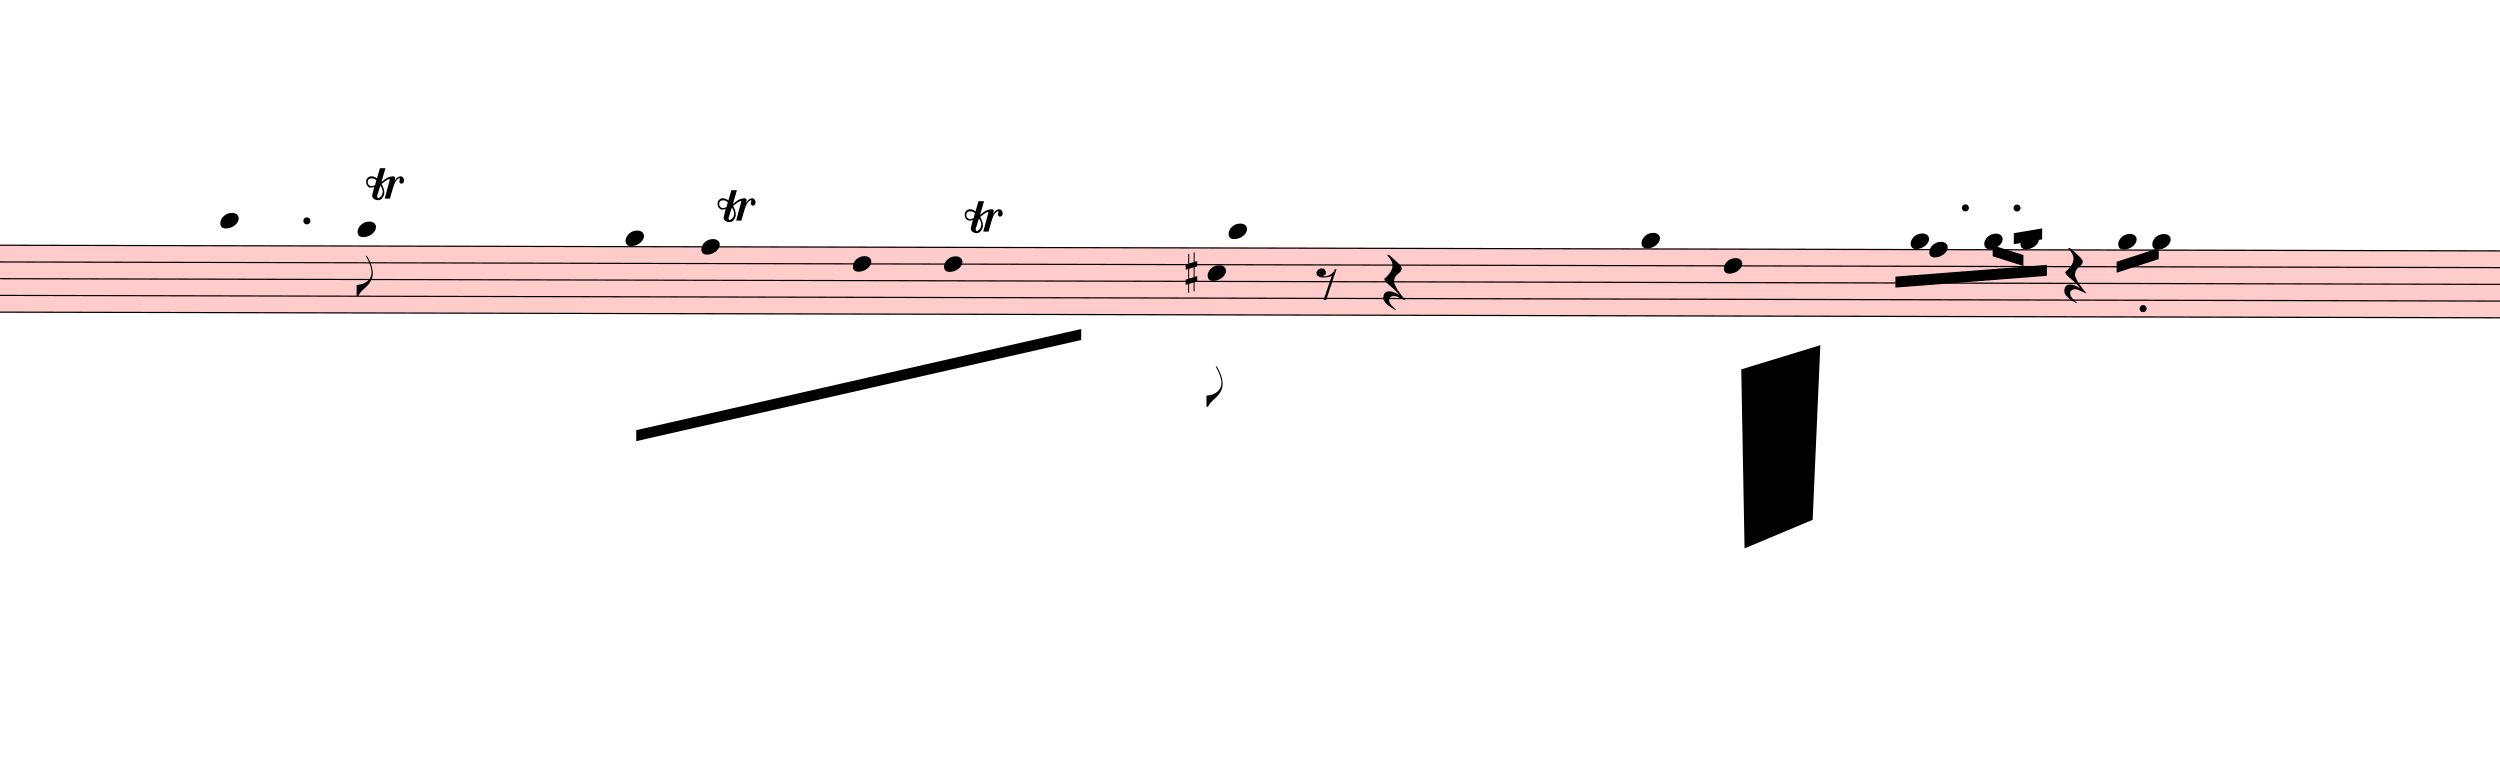
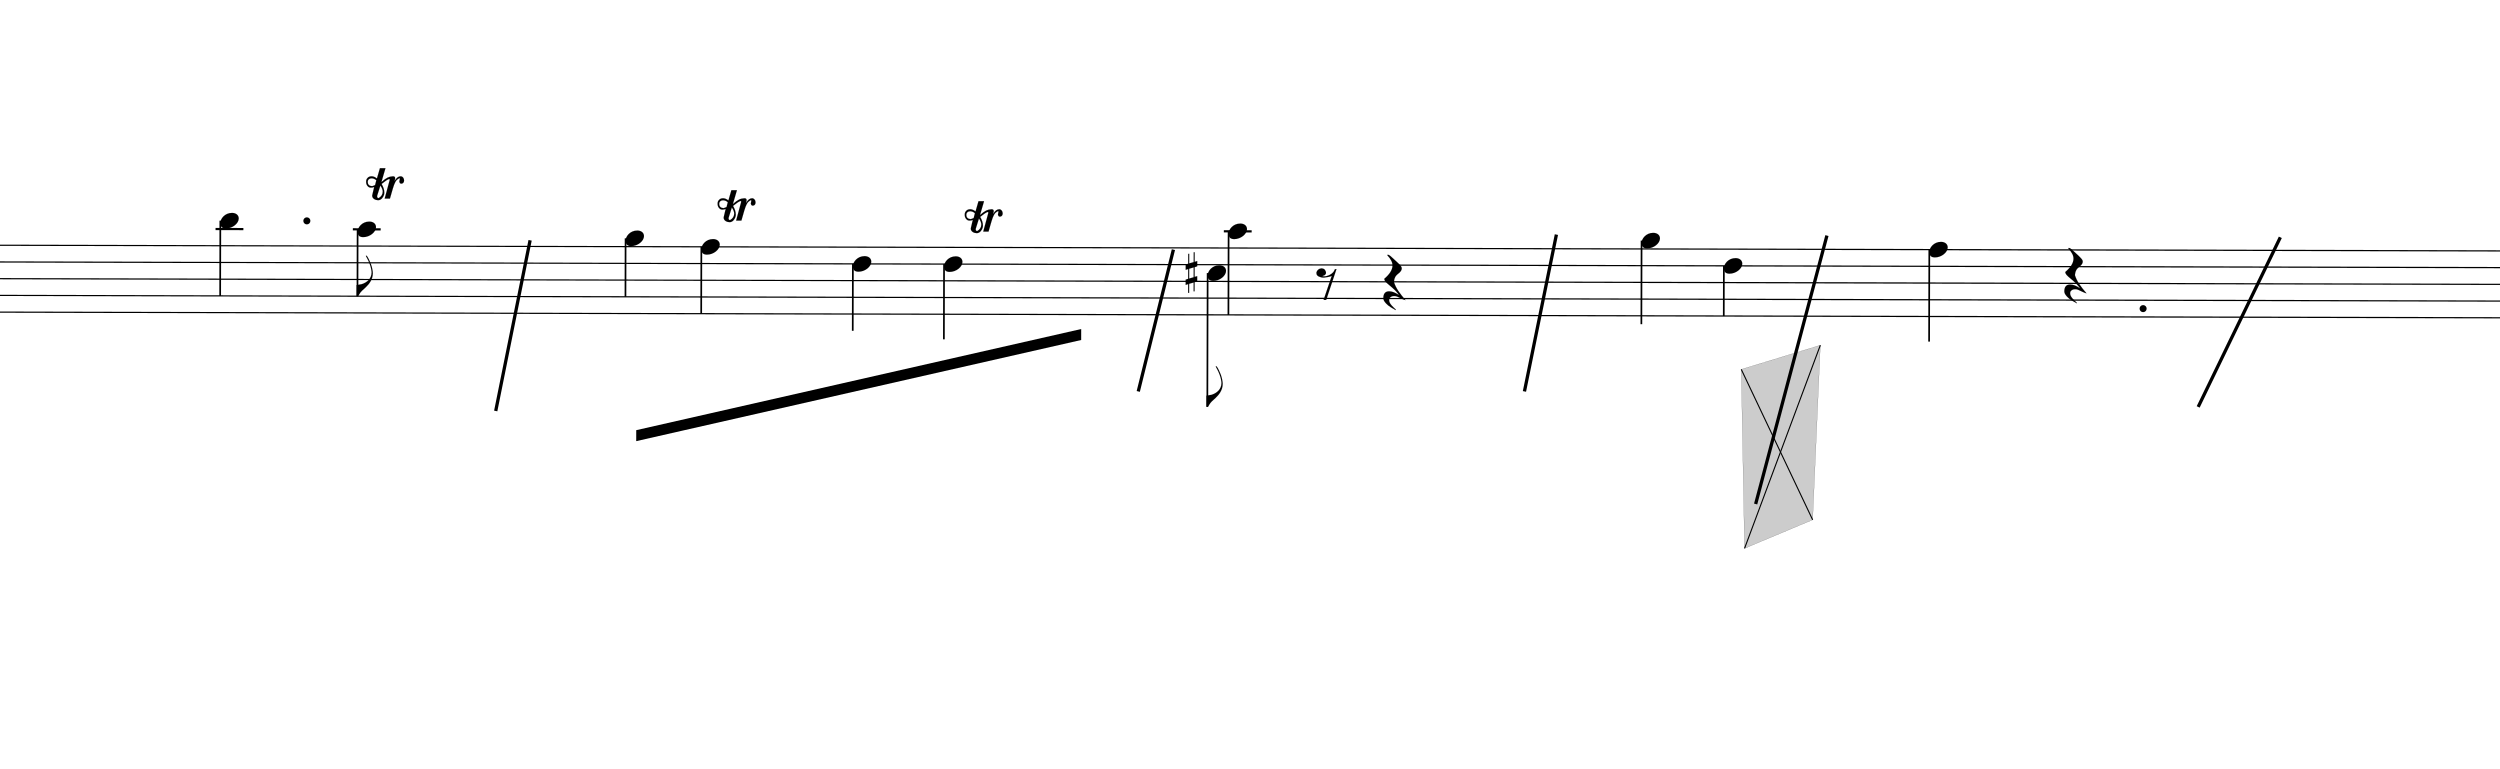
<svg xmlns="http://www.w3.org/2000/svg" viewBox="1770 12993.5 20485.2 6293.5" version="1.1" overflow="visible">
  <defs>
    <style type="text/css">
    /* .staff * {
      fill: #000;
      stroke: #000;
    }

    .deletionBack {
      fill: #00000033;
    } */
+ 
+     .rastrum {
+       fill: none;
+     }
+ 
+     .deletionBack {
+       fill: #00000033;
+     }
+ 
+     .deletionLine {
+       stroke: #000000;
+     }
+ 
+     path {
+       stroke: #000;
+     }
  </style>
    <symbol id="sym_notehead_quarter" viewBox="0 0 1000 1000" overflow="inherit">
      <path transform="scale(1,-1)" d="M0 -39c0 68 73 172 200 172c66 0 114 -37 114 -95c0 -84 -106 -171 -218 -171c-64 0 -96 30 -96 94z" />
    </symbol>
    <symbol id="sym_flag_eighth_down" viewBox="0 0 1000 1000" overflow="inherit">
      <path transform="scale(1,-1)" d="M179 646c-4 8 -17 30 -18 33l-4 10c0 3 2 5 5 5s7 -2 13 -7c23 -33 46 -81 66 -132c22 -57 35 -125 35 -163c0 -104 -60 -183 -122 -241c-63 -59 -57 -53 -61 -56c-38 -34 -63 -95 -71 -95h-22v190c40 7 69 11 87 16c88 27 168 95 168 200c0 30 -12 89 -30 138 c-17 47 -31 73 -46 102z" />
    </symbol>
    <symbol id="sym_rest_rest8th" viewBox="0 0 1000 1000" overflow="inherit">
      <path transform="scale(1,-1)" d="M0 123c7 34 33 56 69 60c29 -3 43 -9 53 -29c4 -8 7 -15 10 -22c0 -21 -1 -25 -11 -35c-5 -8 -18 -14 -40 -20l12 -3l15 -1c44 0 97 26 122 56c10 11 18 26 24 42c7 1 15 2 22 3l-140 -424h-36l111 330c-10 -6 -27 -12 -53 -16l-52 -8h-10l-20 1c-1 0 -8 3 -21 6 c-37 9 -55 28 -55 60z" />
    </symbol>
    <symbol id="sym_rest_restQuarter" viewBox="0 0 1000 1000" overflow="inherit">
      <path transform="scale(1,-1)" d="M107 292c-13 24 -30 49 -52 71c-1 1 0 2 0 3l-2 2c3 3 4 4 6 4c12 0 26 -7 40 -20s44 -40 89 -81c26 -24 28 -29 46 -47c4 -4 8 -9 10 -14c6 -8 8 -16 8 -27c0 -19 -12 -40 -36 -61c-28 -23 -49 -38 -61 -73c-4 -11 -7 -27 -10 -50c13 -43 34 -83 59 -121 c31 -47 59 -79 101 -129c-8 0 -26 7 -54 20l-62 29l-21 6l-23 1c-25 0 -45 -10 -60 -30l-4 -14l-1 -12c0 -33 20 -56 39 -78c8 -9 17 -18 26 -26c17 -15 27 -24 28 -30l-3 -3c-11 5 -19 10 -25 15c-9 3 -37 21 -45 26c-24 14 -45 32 -63 51c-19 21 -37 44 -37 71 c0 63 27 95 80 95c41 0 86 -18 136 -52c-19 26 -37 48 -55 66c-23 23 -48 44 -73 65c-28 23 -47 40 -58 53s-17 26 -18 39c75 64 113 125 113 183c0 27 -7 48 -18 68z" />
    </symbol>
    <symbol id="sym_accid_s" viewBox="0 0 1000 1000" overflow="inherit">
      <path transform="scale(1,-1)" d="M136 186v169h17v-164l44 14v-91l-44 -14v-165l44 12v-91l-44 -13v-155h-17v150l-76 -22v-155h-17v149l-43 -13v90l43 14v167l-43 -14v92l43 13v169h17v-163zM60 73v-167l76 22v168z" />
    </symbol>
    <symbol id="trill-symbol" viewBox="0 0 1000 1000" overflow="inherit">
      <path transform="scale(1,-1)" d="M162 167l-36 -115l-1 -10c0 -10 5 -16 16 -19c32 18 48 43 48 75c0 20 -9 43 -27 69zM432 225c0 -21 -11 -36 -31 -37c-15 0 -20 10 -23 25l3 14l2 11l1 9l-4 4c-1 -1 -2 -1 -3 -1c-23 -13 -36 -24 -47 -48l-12 -27c-18 -50 -31 -105 -47 -157h-60l58 214c0 7 -3 5 -5 9 c-7 0 -25 -8 -51 -28l-37 -28c20 -34 31 -67 31 -97c0 -12 -1 -21 -4 -28l-6 -15c-1 -3 -5 -10 -12 -19c-14 -18 -30 -26 -49 -26c-30 0 -67 18 -67 52c1 1 1 6 3 15l20 84c-9 -5 -21 -8 -36 -8c-21 0 -29 7 -40 19c-10 12 -16 27 -16 47c0 23 6 33 17 45s25 18 46 18 c19 0 39 -8 60 -25l34 117h63l-46 -158l38 31l32 20c21 10 35 13 62 15c16 0 24 -7 24 -21l-1 -10l-6 -24c21 37 44 55 70 55c23 0 39 -23 39 -47zM18 208c0 -27 17 -47 45 -47l3 -2l13 4l23 9l14 55c-17 15 -35 22 -55 22c-26 0 -43 -17 -43 -41z" />
    </symbol>
  </defs>
  <g class="rastrums">
    <g class="rastrum" data-id="r913c7435-53dd-4f48-8ceb-51e422ad1dc4" style="transform: rotate(0.13deg); transform-origin: 1350px 14994px;">
      <g class="rastrum bounding-box" data-id="bbox-r913c7435-53dd-4f48-8ceb-51e422ad1dc4">
-         <rect x="1350" y="14994" width="22149" height="558" fill="#ff000033" />
+         <rect x="1350" y="14994" width="22149" height="558" />
      </g>
      <path d="M1350 14999 L23499 14999" stroke-width="10" stroke="black" />
      <path d="M1350 15136 L23499 15136" stroke-width="10" stroke="black" />
      <path d="M1350 15273 L23499 15273" stroke-width="10" stroke="black" />
      <path d="M1350 15410 L23499 15410" stroke-width="10" stroke="black" />
      <path d="M1350 15547 L23499 15547" stroke-width="10" stroke="black" />
    </g>
  </g>
  <g class="draft" data-label="5" data-id="d0ac45479-3585-408f-ba12-6251806add37">
    <g class="system" data-id="se96345a8-22a1-4dd4-a076-5c47ad1eefc8">
      <g class="staff" data-n="1" data-rastrum="r913c7435-53dd-4f48-8ceb-51e422ad1dc4" style="transform: rotate(0.13deg); transform-origin: 1350px 14994px;">
        <g class="note" data-id="d05cf6020-dbd9-4b3f-afd6-8cdd249027aa" data-stem.dir="down">
          <g class="notehead">
            <use href="#sym_notehead_quarter" height="480px" width="480px" x="3609" y="14793.5" />
          </g>
          <g class="ledgerLines above">
            <path d="M3570 14862 L3798 14862" stroke-width="18" />
          </g>
          <g class="stem">
            <path d="M3609 14793.5 L3609 15410" stroke-width="14" />
          </g>
        </g>
        <g class="note" data-id="dfc5c24b6-61d3-4208-9636-b23c914b9ee9" data-stem.dir="down">
          <g class="notehead">
            <use href="#sym_notehead_quarter" height="480px" width="480px" x="4734" y="14862" />
          </g>
          <g class="ledgerLines above">
            <path d="M4695 14862 L4923 14862" stroke-width="18" />
          </g>
          <g class="stem">
            <path d="M4734 14862 L4734 15410" stroke-width="14" />
            <g class="flag down">
              <use href="#sym_flag_eighth_down" height="480px" width="480px" x="4727" y="15410" />
            </g>
          </g>
        </g>
        <g class="note" data-id="d7cb4e483-9898-4708-bbf5-04b6f2ead67b" data-stem.dir="down">
          <g class="notehead">
            <use href="#sym_notehead_quarter" height="480px" width="480px" x="6930" y="14930.5" />
          </g>
          <g class="ledgerLines above" />
          <g class="stem">
            <path d="M6930 14930.5 L6930 15410" stroke-width="14" />
          </g>
        </g>
        <g class="note" data-id="d5026df4c-3e8c-401b-a5bf-63b8221ea86c" data-stem.dir="down">
          <g class="notehead">
            <use href="#sym_notehead_quarter" height="480px" width="480px" x="7551" y="14999" />
          </g>
          <g class="stem">
            <path d="M7551 14999 L7551 15547" stroke-width="14" />
          </g>
        </g>
        <g class="note" data-id="d3d19cbed-15c5-4b3a-9045-111a7650cd06" data-stem.dir="down">
          <g class="notehead">
            <use href="#sym_notehead_quarter" height="480px" width="480px" x="8793" y="15136" />
          </g>
          <g class="stem">
            <path d="M8793 15136 L8793 15684" stroke-width="14" />
          </g>
        </g>
        <g class="note" data-id="da82704a7-e886-43a4-8e8f-f5c77a16addf" data-stem.dir="down">
          <g class="notehead">
            <use href="#sym_notehead_quarter" height="480px" width="480px" x="9540" y="15136" />
          </g>
          <g class="stem">
            <path d="M9540 15136 L9540 15752.5" stroke-width="14" />
          </g>
        </g>
        <g class="note" data-id="d7cabed01-792f-4ed1-85aa-a5744b4c810e" data-stem.dir="down">
          <g class="notehead">
            <use href="#sym_notehead_quarter" height="480px" width="480px" x="11700" y="15204.5" />
          </g>
          <g class="stem">
            <path d="M11700 15204.5 L11700 16300.5" stroke-width="14" />
            <g class="flag down">
              <use href="#sym_flag_eighth_down" height="480px" width="480px" x="11693" y="16300.5" />
            </g>
          </g>
        </g>
        <g class="note" data-id="d07186bac-919a-4d33-a14d-3b62b603a848" data-stem.dir="down">
          <g class="notehead">
            <use href="#sym_notehead_quarter" height="480px" width="480px" x="11871" y="14862" />
          </g>
          <g class="ledgerLines above">
            <path d="M11832 14862 L12060 14862" stroke-width="18" />
          </g>
          <g class="stem">
            <path d="M11871 14862 L11871 15547" stroke-width="14" />
          </g>
        </g>
        <g class="note" data-id="d5d40555d-22c5-4a15-9427-93501e53bf89" data-stem.dir="down">
          <g class="notehead">
            <use href="#sym_notehead_quarter" height="480px" width="480px" x="15255" y="14930.5" />
          </g>
          <g class="ledgerLines above" />
          <g class="stem">
            <path d="M15255 14930.5 L15255 15615.5" stroke-width="14" />
          </g>
        </g>
        <g class="note" data-id="d58c11508-24fd-412d-89ec-26cfc7f17383" data-stem.dir="down">
          <g class="notehead">
            <use href="#sym_notehead_quarter" height="480px" width="480px" x="15930" y="15136" />
          </g>
          <g class="stem">
            <path d="M15930 15136 L15930 15547" stroke-width="14" />
          </g>
        </g>
-         <g class="note" data-id="dce62af4f-c5da-4a26-8469-c8013a071001" data-stem.dir="down">
-           <g class="notehead">
-             <use href="#sym_notehead_quarter" height="480px" width="480px" x="17460" y="14930.5" />
-           </g>
-           <g class="ledgerLines above" />
-           <g class="stem">
-             <path d="M17460 14930.5 L17460 15067.5" stroke-width="14" />
-           </g>
-         </g>
        <g class="note" data-id="d2b62181e-f6f1-4f62-8cc1-7c43309635b4" data-stem.dir="down">
          <g class="notehead">
            <use href="#sym_notehead_quarter" height="480px" width="480px" x="17613" y="14999" />
          </g>
          <g class="stem">
            <path d="M17613 14999 L17613 15752.5" stroke-width="14" />
-           </g>
-         </g>
-         <g class="note" data-id="d91f23363-8700-4b96-965f-9bbbe0a3bb1e" data-stem.dir="down">
-           <g class="notehead">
-             <use href="#sym_notehead_quarter" height="480px" width="480px" x="18063" y="14930.5" />
-           </g>
-           <g class="ledgerLines above" />
-           <g class="stem">
-             <path d="M18063 14930.5 L18063 14999" stroke-width="14" />
-           </g>
-         </g>
-         <g class="note" data-id="d8f90d457-c45b-42f9-a66d-84fc7cd2e8ce" data-stem.dir="down">
-           <g class="notehead">
-             <use href="#sym_notehead_quarter" height="480px" width="480px" x="18360" y="14930.5" />
-           </g>
-           <g class="ledgerLines above" />
-           <g class="stem">
-             <path d="M18360 14930.5 L18360 15136" stroke-width="14" />
-           </g>
-         </g>
-         <g class="note" data-id="d888c3127-32d5-4838-9905-c67682a04e24" data-stem.dir="down">
-           <g class="notehead">
-             <use href="#sym_notehead_quarter" height="480px" width="480px" x="19161" y="14930.5" />
-           </g>
-           <g class="ledgerLines above" />
-           <g class="stem">
-             <path d="M19161 14930.5 L19161 15067.5" stroke-width="14" />
-           </g>
-         </g>
-         <g class="note" data-id="dd71240d2-f976-437b-8768-bb67fd39b853" data-stem.dir="down">
-           <g class="notehead">
-             <use href="#sym_notehead_quarter" height="480px" width="480px" x="19440" y="14930.5" />
-           </g>
-           <g class="ledgerLines above" />
-           <g class="stem">
-             <path d="M19440 14930.5 L19440 14999" stroke-width="14" />
          </g>
        </g>
        <g class="rest" data-id="d6d0707a1-ee0e-4db6-a393-8e7ddcf01b19">
          <use href="#sym_rest_rest8th" height="597px" width="597px" x="12591" y="15273" />
        </g>
        <g class="rest" data-id="d70dd7ea3-aef9-437d-8547-542f827f777e">
          <use href="#sym_rest_restQuarter" height="597px" width="597px" x="13140" y="15273" />
        </g>
        <g class="rest" data-id="d3e42f41f-1b74-428c-bc01-ba4eb94a5739">
          <use href="#sym_rest_restQuarter" height="597px" width="597px" x="18720" y="15204.5" />
        </g>
        <g class="accid" data-id="d3586b7d5-e342-4b2a-8ff2-ea20488970d6">
          <use href="#sym_accid_s" height="480px" width="480px" x="11520" y="15204.5" />
        </g>
        <g class="dot augmentation" data-id="dda8b22c6-e0a1-40e7-b90d-49da0aed92fd" data-class="dot augmentation">
          <ellipse cx="4318" cy="14793.5" rx="29" ry="29" fill-opacity="1" stroke-opacity="1" />
        </g>
-         <g class="dot augmentation" data-id="d94523943-c419-4134-beb8-09900449aa69" data-class="dot augmentation">
-           <ellipse cx="17908" cy="14656.5" rx="29" ry="29" fill-opacity="1" stroke-opacity="1" />
-         </g>
-         <g class="dot augmentation" data-id="d940782c5-ca30-4ed9-9171-60150202b57b" data-class="dot augmentation">
-           <ellipse cx="18331" cy="14656.5" rx="29" ry="29" fill-opacity="1" stroke-opacity="1" />
-         </g>
        <g class="dot augmentation" data-id="ddb3ca54d-1c3f-4705-8c28-8adaf44d7eab" data-class="dot augmentation">
          <ellipse cx="19366" cy="15478.5" rx="29" ry="29" fill-opacity="1" stroke-opacity="1" />
        </g>
      </g>
      <g class="barLine" data-id="d697602d1-97d8-40f0-997c-c8ae7700a693">
        <path d="M6113.7 14962.5 L5832 16361.1" stroke-width="27" />
      </g>
      <g class="barLine" data-id="d4b0dced4-1807-4950-be12-aed6206c96f7">
        <path d="M11385 15039 L11097 16200.9" stroke-width="27" />
      </g>
      <g class="barLine" data-id="dae9226dd-2c67-421e-9603-c1670d8e745e">
        <path d="M14523.3 14915.7 L14261.4 16200.9" stroke-width="27" />
      </g>
      <g class="barLine" data-id="d7a015156-5d5a-4ec9-98d8-da8c3f20f295">
        <path d="M16740 14923.8 L16155.9 17123.4" stroke-width="27" />
      </g>
      <g class="barLine" data-id="d12d83013-82ad-47a8-93f2-6a5d23cd7948">
        <path d="M20455.2 14938.2 L19782 16327.8" stroke-width="27" />
      </g>
      <g class="beam" data-id="bc99e6c20-301d-4516-9a26-9ad07290411d" style="transform: rotate(0.13deg); transform-origin: 1350px 14994px;">
        <polygon points="7020.9,16502.4 10665,15665.4 10665,15755.4 7020.9,16592.4" stroke-opacity="1" fill-opacity="1" />
-       </g>
-       <g class="beam" data-id="bd2c2fca1-5b06-41c9-921f-c07d7374e73f" style="transform: rotate(0.13deg); transform-origin: 1350px 14994px;">
-         <polygon points="19148.4,15094.8 19493.1,14982.3 19493.1,15072.3 19148.4,15184.8" stroke-opacity="1" fill-opacity="1" />
-       </g>
-       <g class="beam" data-id="b5fbe1254-edfc-41c0-95bd-0cda59a0b639" style="transform: rotate(0.13deg); transform-origin: 1350px 14994px;">
-         <polygon points="17335.8,15220.8 18576.9,15121.8 18576.9,15211.8 17335.8,15310.8" stroke-opacity="1" fill-opacity="1" />
-       </g>
-       <g class="beam" data-id="b147da88a-5a1f-4ca7-81c8-059ee8734d1b" style="transform: rotate(0.13deg); transform-origin: 1350px 14994px;">
-         <polygon points="18132.3,14962.5 18384.3,15041.7 18384.3,15131.7 18132.3,15052.5" stroke-opacity="1" fill-opacity="1" />
-       </g>
-       <g class="beam" data-id="bdf64f2b9-cab3-4d3c-932b-a715609eec9e" style="transform: rotate(0.13deg); transform-origin: 1350px 14994px;">
-         <polygon points="18305.1,14862.6 18537.3,14823 18537.3,14913 18305.1,14952.6" stroke-opacity="1" fill-opacity="1" />
      </g>
      <g class="trill" data-id="dbc2945f1-cccd-47f3-ba69-7708a8c806af" data-class="trill">
        <use href="#trill-symbol" x="4770px" y="14634px" height="720px" width="720px" />
      </g>
      <g class="trill" data-id="d5d86cb34-e8f8-49d9-b54e-27be8460d5fe" data-class="trill">
        <use href="#trill-symbol" x="7650px" y="14814px" height="720px" width="720px" />
      </g>
      <g class="trill" data-id="d99bd98e4-aabb-44c4-9325-1bcad0ea7667" data-class="trill">
        <use href="#trill-symbol" x="9675px" y="14904px" height="720px" width="720px" />
      </g>
    </g>
    <g class="deletions">
      <g data-id="xedd73713-a81e-46b0-9c60-174f6ae21f7f" data-class="del" class="del">
        <path data-id="xedd73713-a81e-46b0-9c60-174f6ae21f7f" d="M16038.0,16020.0 L16686.0,15822.0 L16623.0,17253.0 L16065.0,17487.0 Z" class="deletionBack" />
        <path d="M16038.0,16020.0 L16623.0,17253.0" stroke-width="9" class="deletionLine" />
        <path d="M16686.0,15822.0 L16065.0,17487.0" stroke-width="9" class="deletionLine" />
      </g>
    </g>
  </g>
</svg>
